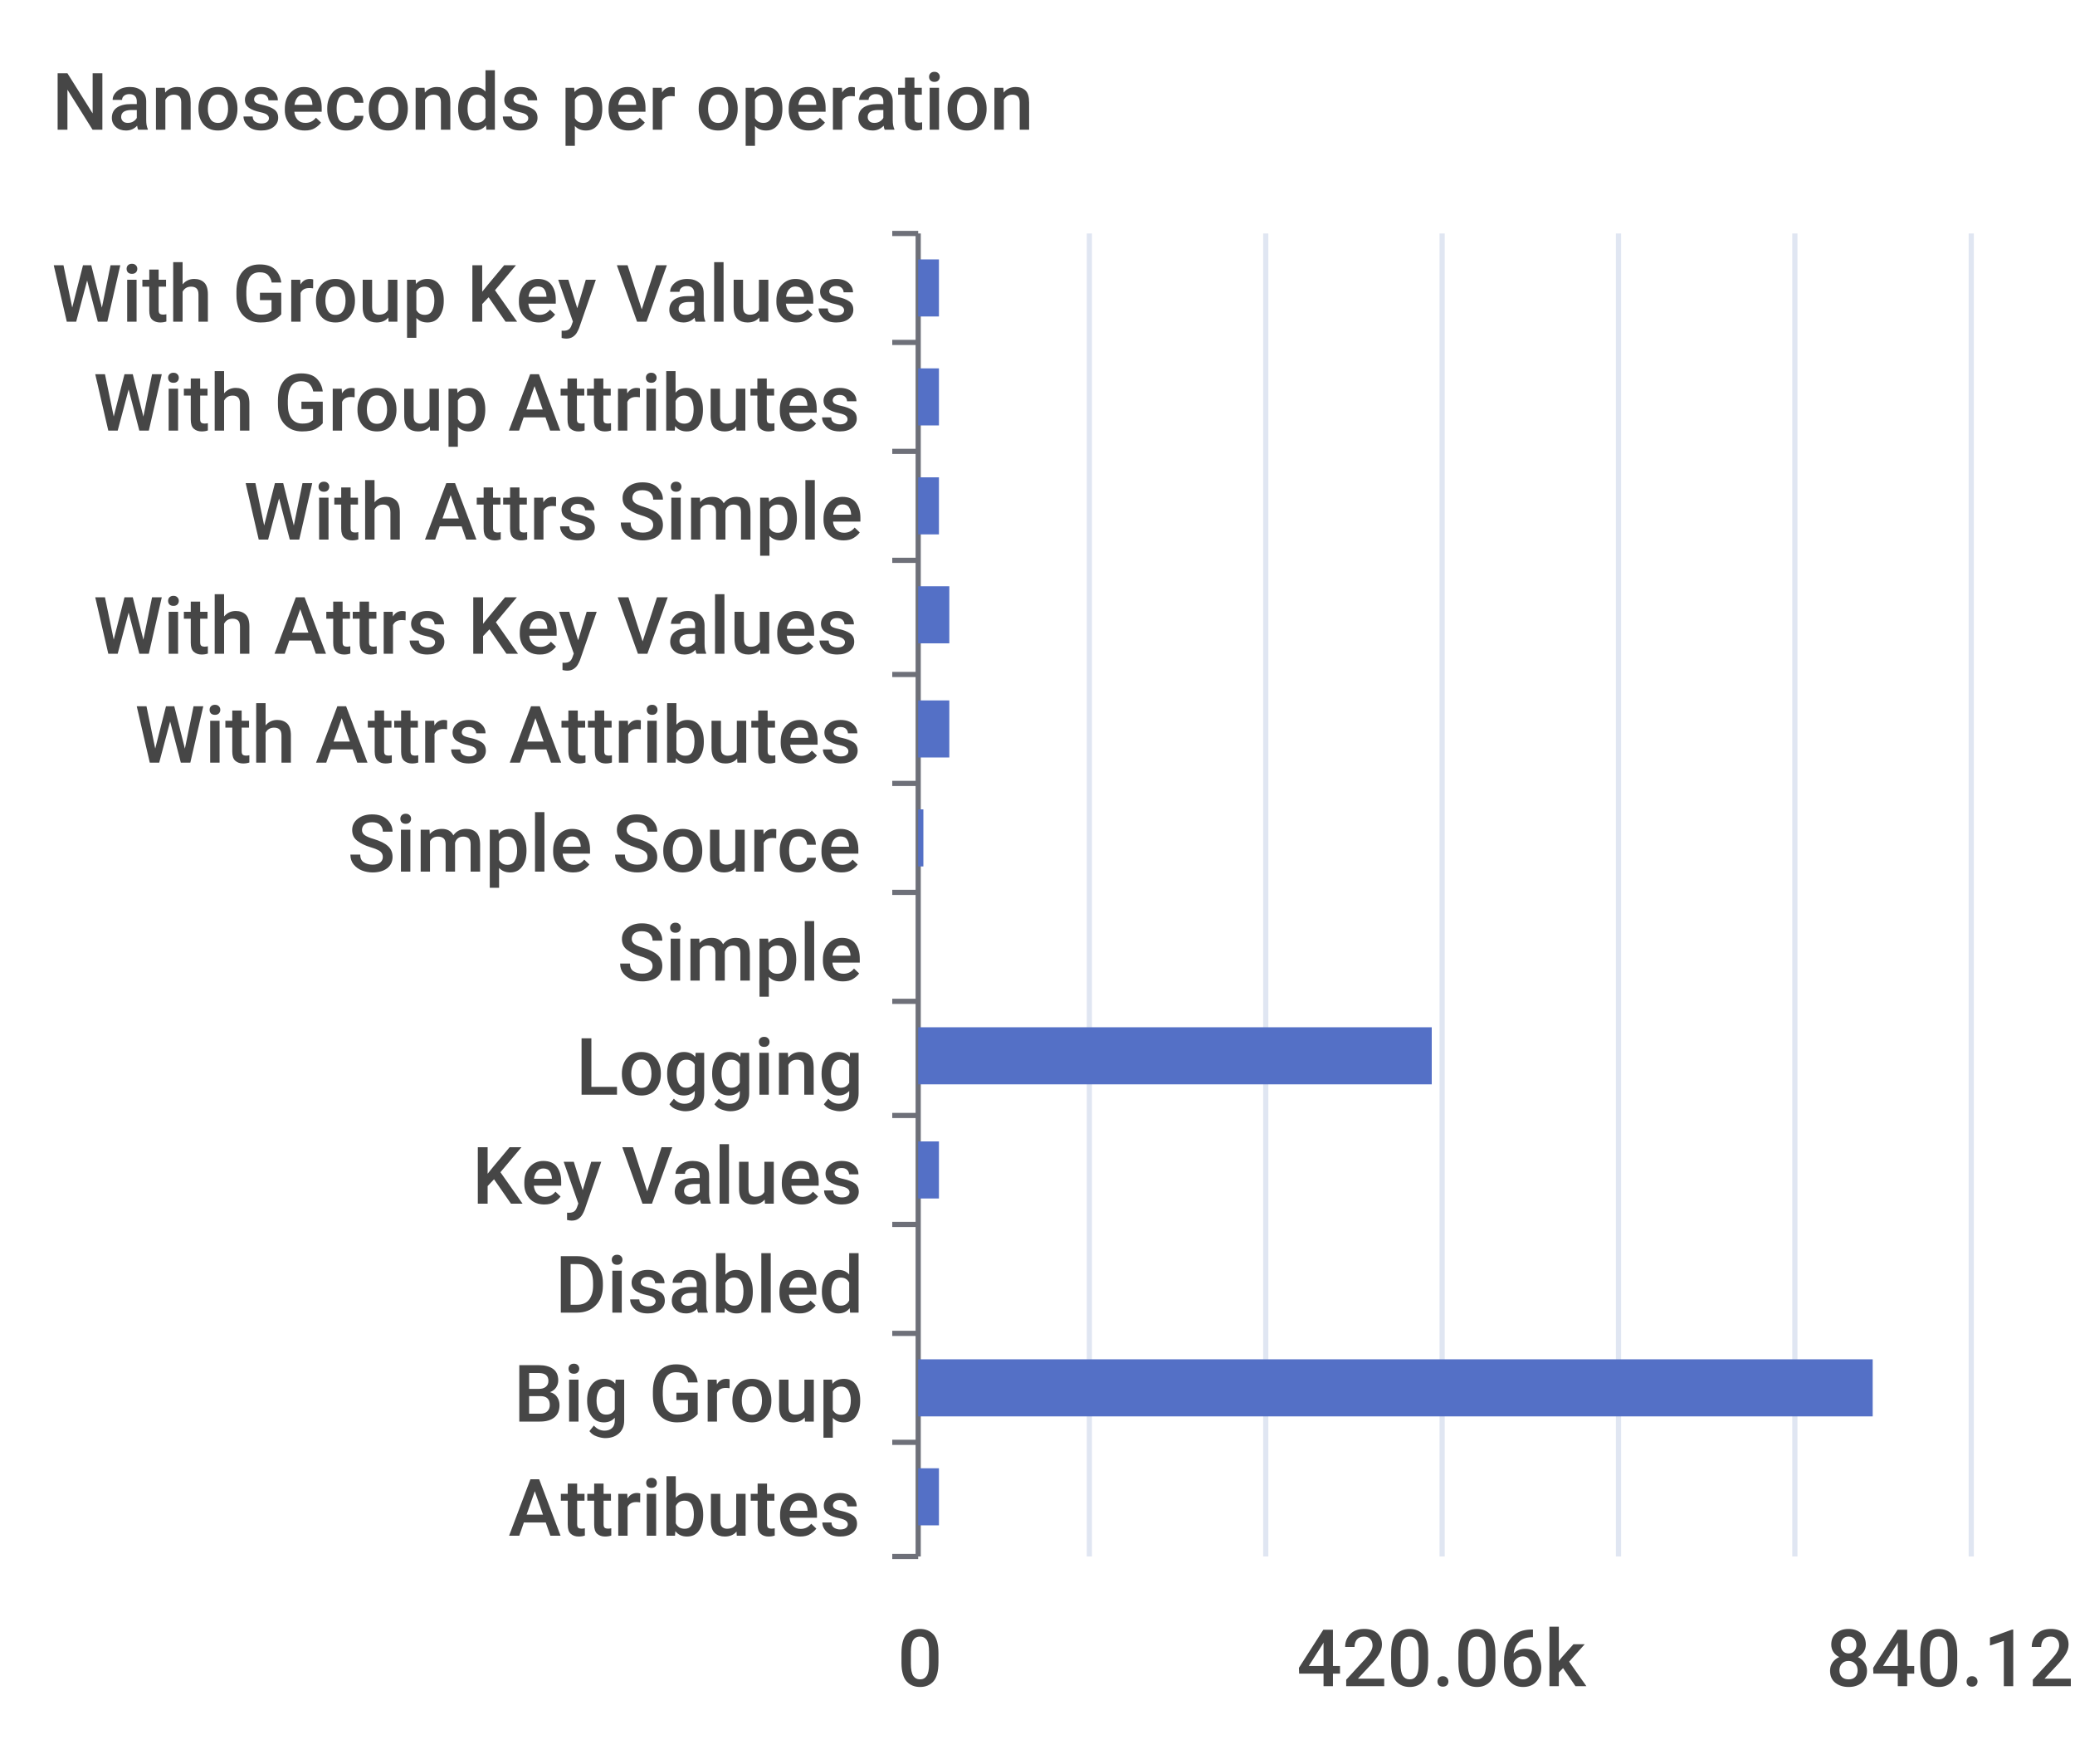
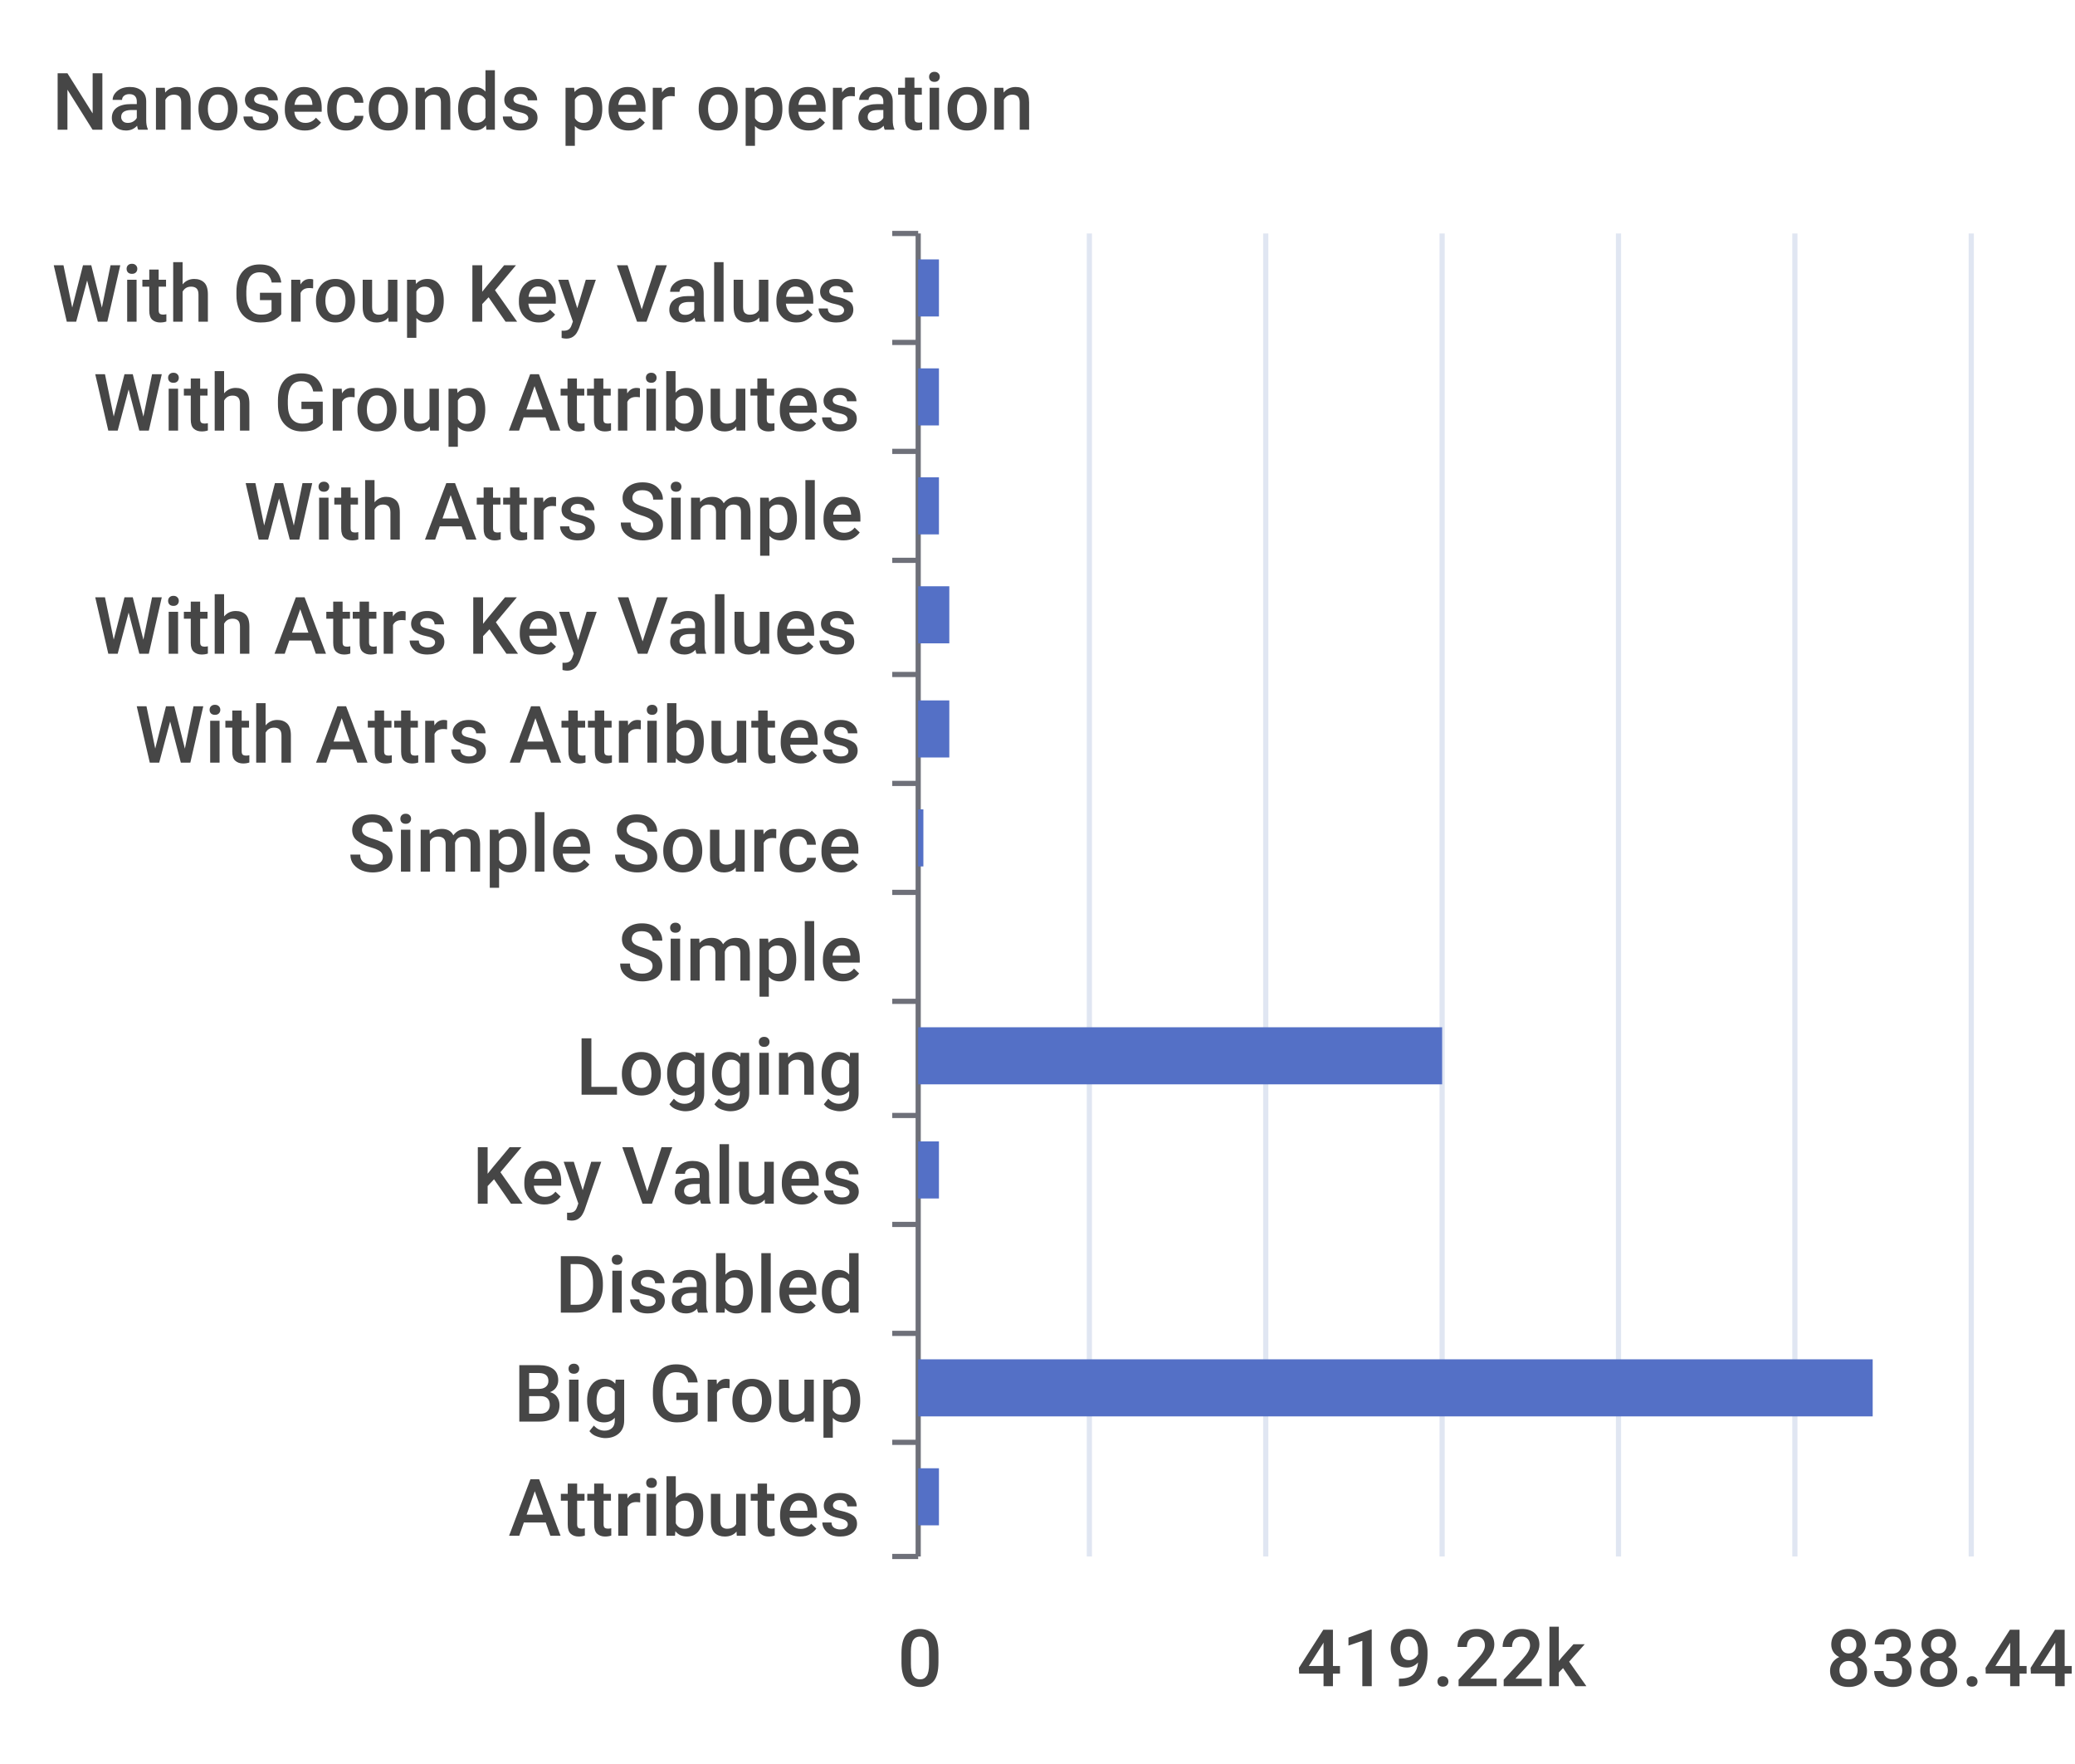
<svg xmlns="http://www.w3.org/2000/svg" width="400" height="340">\n<path d="M 0 0 L 400 0 L 400 340 L 0 340 L 0 0" style="stroke-width:0;stroke:none;fill:rgba(255,255,255,1.0)" />
  <text x="10" y="25" style="stroke-width:0;stroke:none;fill:rgba(70,70,70,1.0);font-size:15.3px;font-family:'Roboto Medium',sans-serif">Nanoseconds per operation</text>
  <path d="M 172 45 L 177 45" style="stroke-width:1;stroke:rgba(110,112,121,1.0);fill:none" />
  <path d="M 172 66 L 177 66" style="stroke-width:1;stroke:rgba(110,112,121,1.0);fill:none" />
  <path d="M 172 87 L 177 87" style="stroke-width:1;stroke:rgba(110,112,121,1.0);fill:none" />
  <path d="M 172 108 L 177 108" style="stroke-width:1;stroke:rgba(110,112,121,1.0);fill:none" />
  <path d="M 172 130 L 177 130" style="stroke-width:1;stroke:rgba(110,112,121,1.0);fill:none" />
  <path d="M 172 151 L 177 151" style="stroke-width:1;stroke:rgba(110,112,121,1.0);fill:none" />
  <path d="M 172 172 L 177 172" style="stroke-width:1;stroke:rgba(110,112,121,1.0);fill:none" />
  <path d="M 172 193 L 177 193" style="stroke-width:1;stroke:rgba(110,112,121,1.0);fill:none" />
  <path d="M 172 215 L 177 215" style="stroke-width:1;stroke:rgba(110,112,121,1.0);fill:none" />
  <path d="M 172 236 L 177 236" style="stroke-width:1;stroke:rgba(110,112,121,1.0);fill:none" />
  <path d="M 172 257 L 177 257" style="stroke-width:1;stroke:rgba(110,112,121,1.0);fill:none" />
  <path d="M 172 278 L 177 278" style="stroke-width:1;stroke:rgba(110,112,121,1.0);fill:none" />
  <path d="M 172 300 L 177 300" style="stroke-width:1;stroke:rgba(110,112,121,1.0);fill:none" />
  <path d="M 177 45 L 177 300" style="stroke-width:1;stroke:rgba(110,112,121,1.0);fill:none" />
  <text x="10" y="62" style="stroke-width:0;stroke:none;fill:rgba(70,70,70,1.0);font-size:15.3px;font-family:'Roboto Medium',sans-serif">With Group Key Values</text>
  <text x="18" y="83" style="stroke-width:0;stroke:none;fill:rgba(70,70,70,1.0);font-size:15.3px;font-family:'Roboto Medium',sans-serif">With Group Attributes</text>
  <text x="47" y="104" style="stroke-width:0;stroke:none;fill:rgba(70,70,70,1.0);font-size:15.3px;font-family:'Roboto Medium',sans-serif">With Attrs Simple</text>
  <text x="18" y="126" style="stroke-width:0;stroke:none;fill:rgba(70,70,70,1.0);font-size:15.3px;font-family:'Roboto Medium',sans-serif">With Attrs Key Values</text>
  <text x="26" y="147" style="stroke-width:0;stroke:none;fill:rgba(70,70,70,1.0);font-size:15.3px;font-family:'Roboto Medium',sans-serif">With Attrs Attributes</text>
  <text x="67" y="168" style="stroke-width:0;stroke:none;fill:rgba(70,70,70,1.0);font-size:15.3px;font-family:'Roboto Medium',sans-serif">Simple Source</text>
  <text x="119" y="189" style="stroke-width:0;stroke:none;fill:rgba(70,70,70,1.0);font-size:15.3px;font-family:'Roboto Medium',sans-serif">Simple</text>
  <text x="111" y="211" style="stroke-width:0;stroke:none;fill:rgba(70,70,70,1.0);font-size:15.3px;font-family:'Roboto Medium',sans-serif">Logging</text>
  <text x="91" y="232" style="stroke-width:0;stroke:none;fill:rgba(70,70,70,1.0);font-size:15.3px;font-family:'Roboto Medium',sans-serif">Key Values</text>
  <text x="107" y="253" style="stroke-width:0;stroke:none;fill:rgba(70,70,70,1.0);font-size:15.3px;font-family:'Roboto Medium',sans-serif">Disabled</text>
  <text x="99" y="274" style="stroke-width:0;stroke:none;fill:rgba(70,70,70,1.0);font-size:15.3px;font-family:'Roboto Medium',sans-serif">Big Group</text>
  <text x="98" y="296" style="stroke-width:0;stroke:none;fill:rgba(70,70,70,1.0);font-size:15.3px;font-family:'Roboto Medium',sans-serif">Attributes</text>
  <text x="173" y="325" style="stroke-width:0;stroke:none;fill:rgba(70,70,70,1.0);font-size:15.3px;font-family:'Roboto Medium',sans-serif">0</text>
-   <text x="250" y="325" style="stroke-width:0;stroke:none;fill:rgba(70,70,70,1.0);font-size:15.3px;font-family:'Roboto Medium',sans-serif">420.06k</text>
-   <text x="352" y="325" style="stroke-width:0;stroke:none;fill:rgba(70,70,70,1.0);font-size:15.3px;font-family:'Roboto Medium',sans-serif">840.12k</text>
+   <text x="250" y="325" style="stroke-width:0;stroke:none;fill:rgba(70,70,70,1.0);font-size:15.3px;font-family:'Roboto Medium',sans-serif">419.22k</text>
+   <text x="352" y="325" style="stroke-width:0;stroke:none;fill:rgba(70,70,70,1.0);font-size:15.3px;font-family:'Roboto Medium',sans-serif">838.44k</text>
  <path d="M 210 45 L 210 300" style="stroke-width:1;stroke:rgba(224,230,242,1.0);fill:none" />
  <path d="M 244 45 L 244 300" style="stroke-width:1;stroke:rgba(224,230,242,1.0);fill:none" />
  <path d="M 278 45 L 278 300" style="stroke-width:1;stroke:rgba(224,230,242,1.0);fill:none" />
  <path d="M 312 45 L 312 300" style="stroke-width:1;stroke:rgba(224,230,242,1.0);fill:none" />
  <path d="M 346 45 L 346 300" style="stroke-width:1;stroke:rgba(224,230,242,1.0);fill:none" />
  <path d="M 380 45 L 380 300" style="stroke-width:1;stroke:rgba(224,230,242,1.0);fill:none" />
  <path d="M 177 283 L 181 283 L 181 294 L 177 294 L 177 283" style="stroke-width:0;stroke:none;fill:rgba(84,112,198,1.0)" />
  <path d="M 177 262 L 361 262 L 361 273 L 177 273 L 177 262" style="stroke-width:0;stroke:none;fill:rgba(84,112,198,1.0)" />
  <path d="M 177 241 L 177 241 L 177 252 L 177 252 L 177 241" style="stroke-width:0;stroke:none;fill:rgba(84,112,198,1.0)" />
  <path d="M 177 220 L 181 220 L 181 231 L 177 231 L 177 220" style="stroke-width:0;stroke:none;fill:rgba(84,112,198,1.0)" />
-   <path d="M 177 198 L 276 198 L 276 209 L 177 209 L 177 198" style="stroke-width:0;stroke:none;fill:rgba(84,112,198,1.0)" />
+   <path d="M 177 198 L 278 198 L 278 209 L 177 209 L 177 198" style="stroke-width:0;stroke:none;fill:rgba(84,112,198,1.0)" />
  <path d="M 177 177 L 177 177 L 177 188 L 177 188 L 177 177" style="stroke-width:0;stroke:none;fill:rgba(84,112,198,1.0)" />
  <path d="M 177 156 L 178 156 L 178 167 L 177 167 L 177 156" style="stroke-width:0;stroke:none;fill:rgba(84,112,198,1.0)" />
  <path d="M 177 135 L 183 135 L 183 146 L 177 146 L 177 135" style="stroke-width:0;stroke:none;fill:rgba(84,112,198,1.0)" />
  <path d="M 177 113 L 183 113 L 183 124 L 177 124 L 177 113" style="stroke-width:0;stroke:none;fill:rgba(84,112,198,1.0)" />
  <path d="M 177 92 L 181 92 L 181 103 L 177 103 L 177 92" style="stroke-width:0;stroke:none;fill:rgba(84,112,198,1.0)" />
  <path d="M 177 71 L 181 71 L 181 82 L 177 82 L 177 71" style="stroke-width:0;stroke:none;fill:rgba(84,112,198,1.0)" />
  <path d="M 177 50 L 181 50 L 181 61 L 177 61 L 177 50" style="stroke-width:0;stroke:none;fill:rgba(84,112,198,1.0)" />
</svg>
